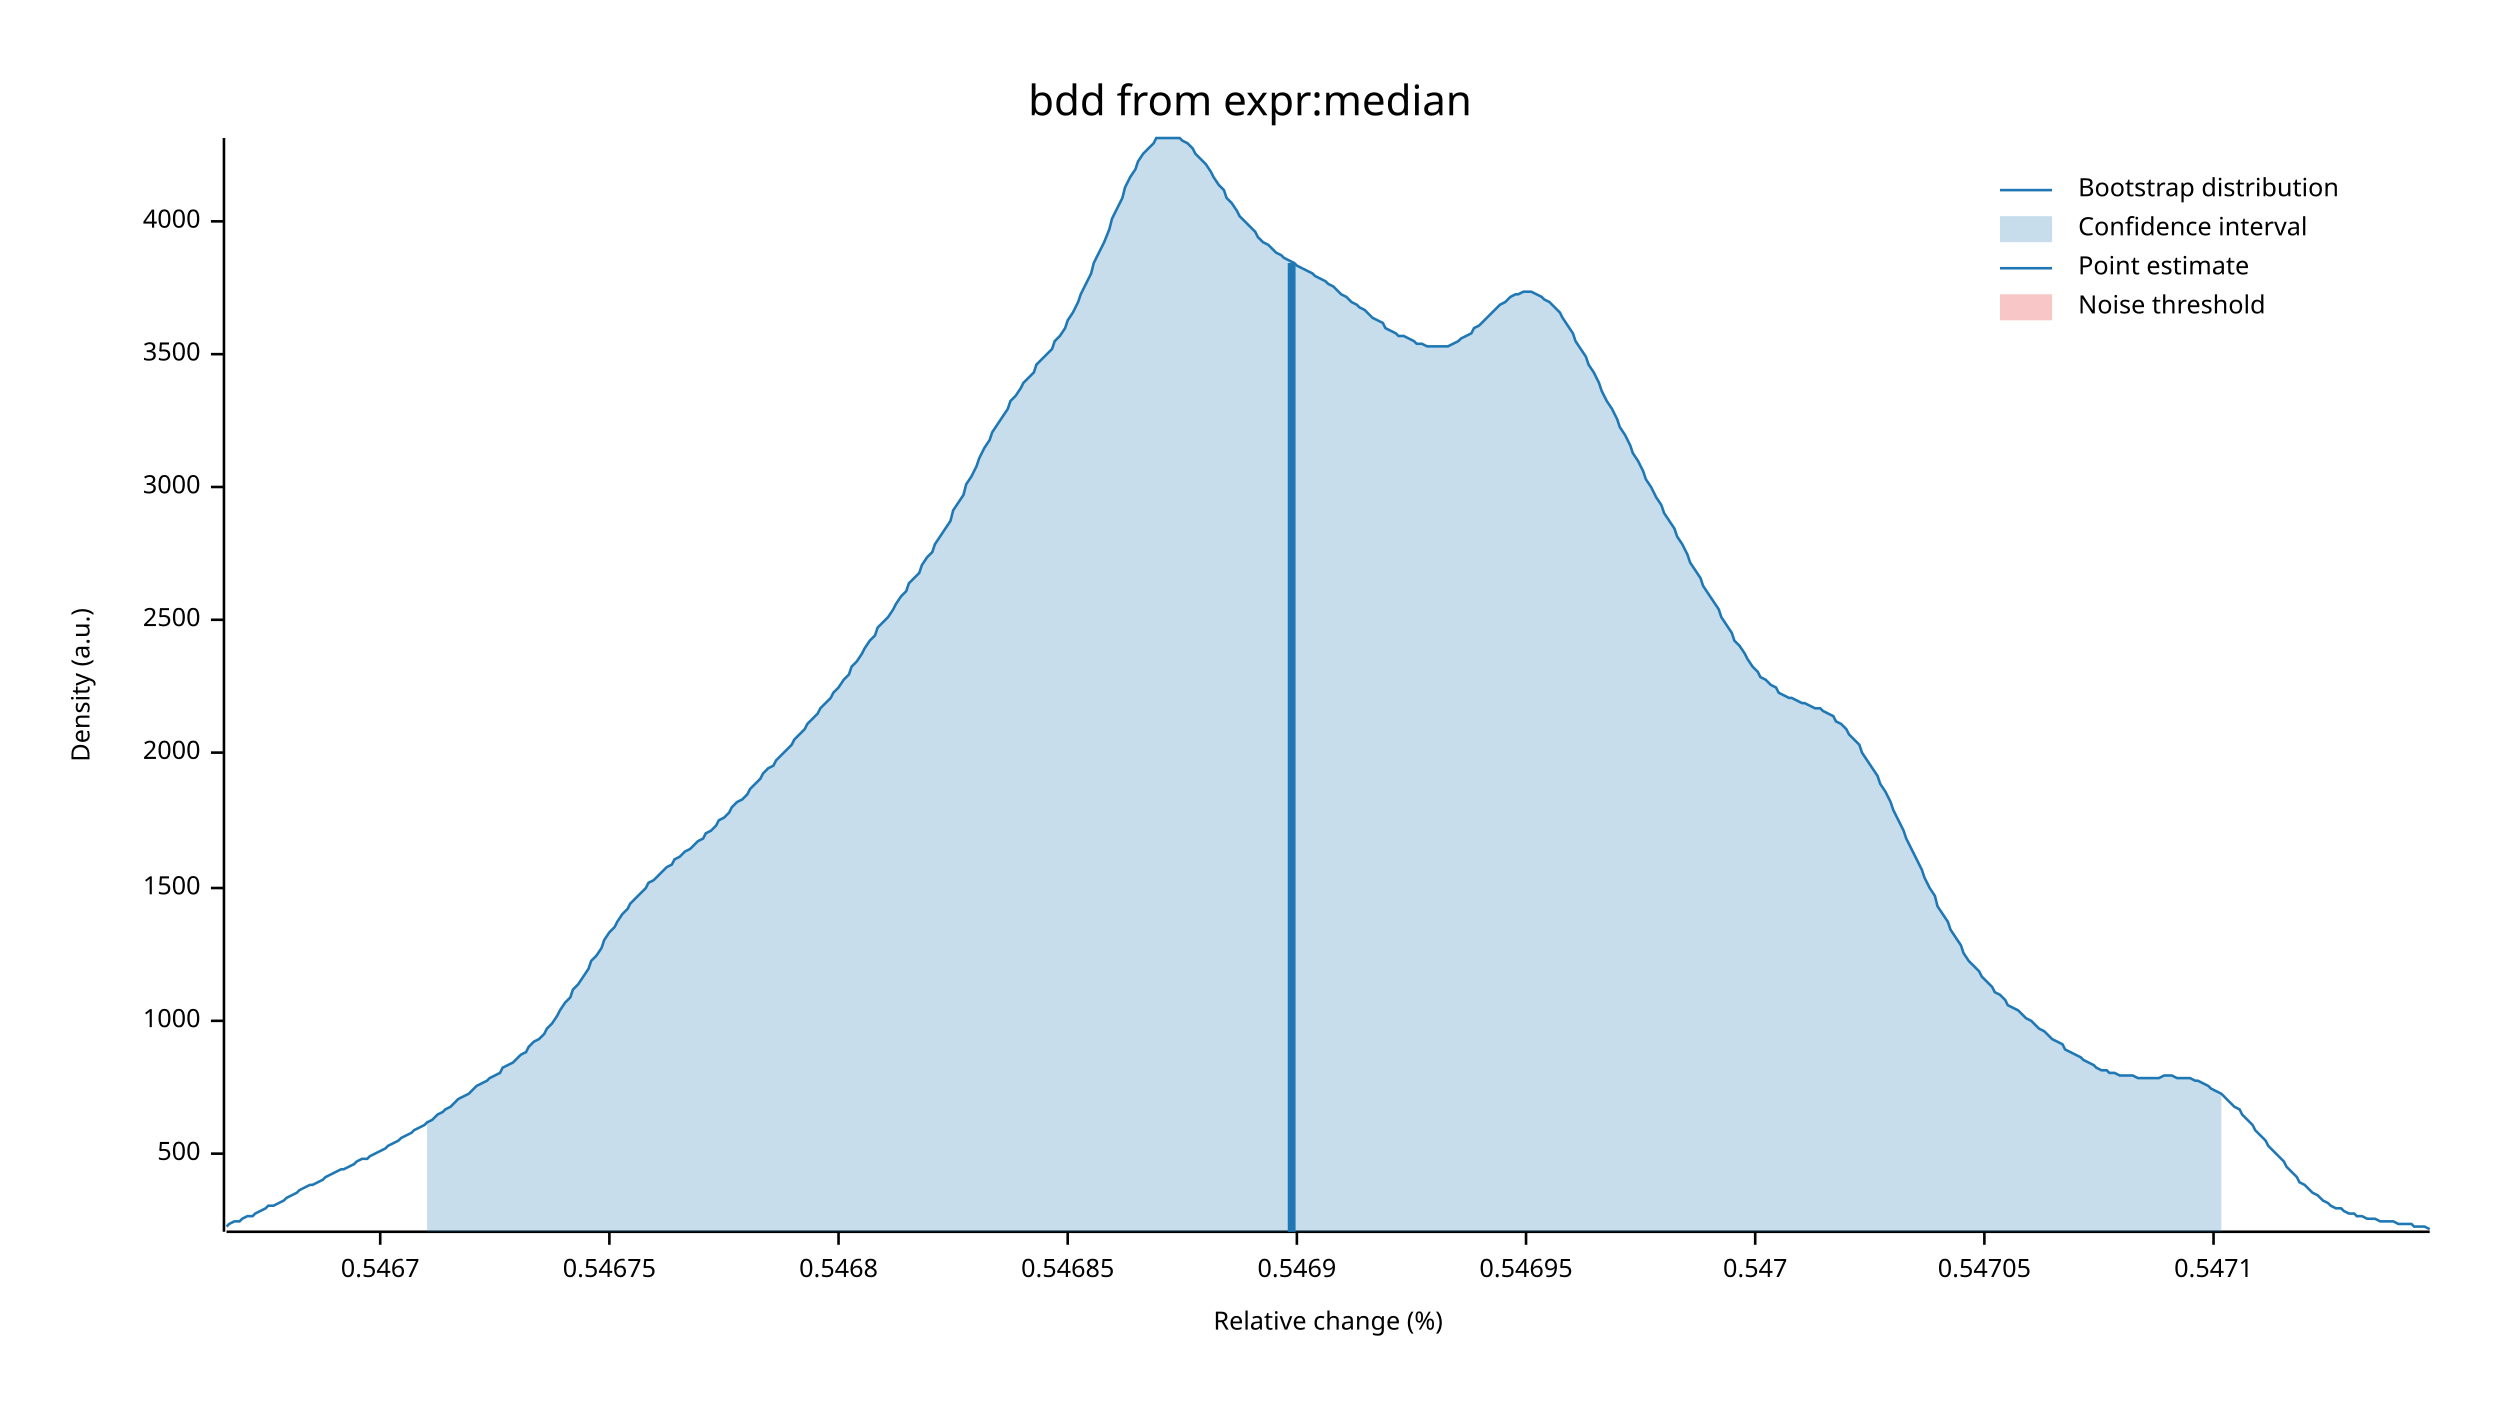
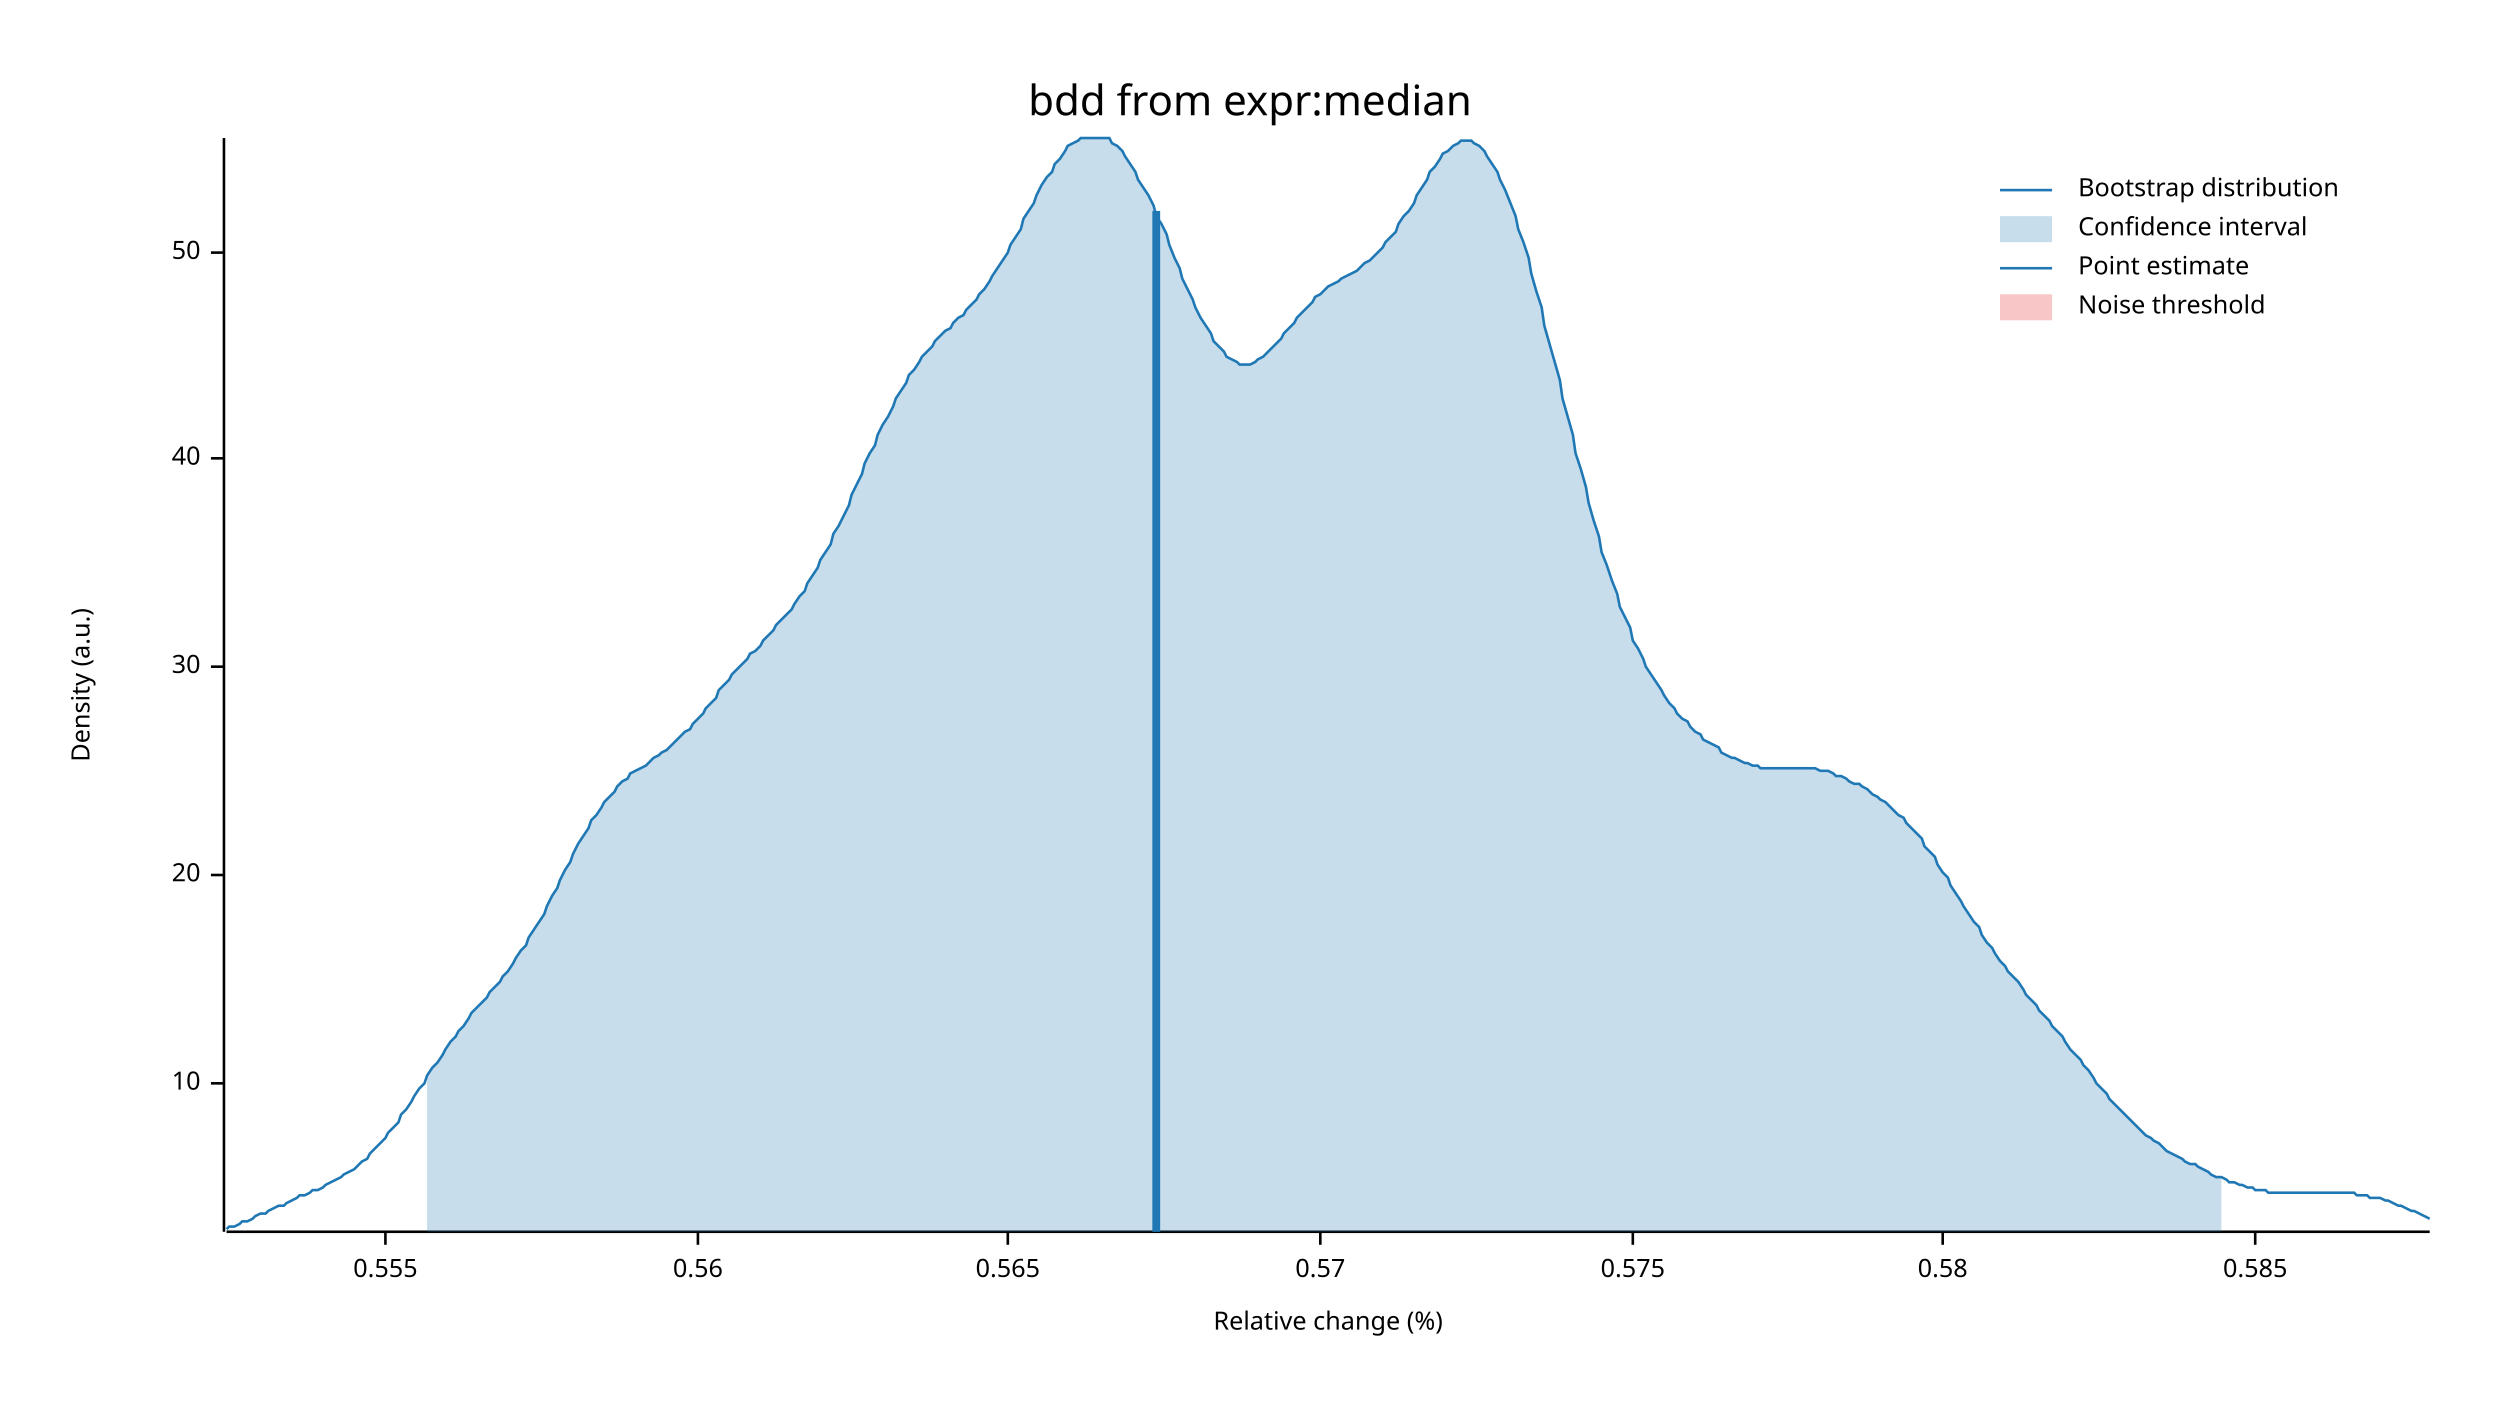
<svg xmlns="http://www.w3.org/2000/svg" width="960" height="540" viewBox="0 0 960 540">
  <text x="480" y="32" dy="0.76em" text-anchor="middle" font-family="sans-serif" font-size="16.129" opacity="1" fill="#000000">
bdd from expr:median
</text>
  <text x="27" y="263" dy="0.76em" text-anchor="middle" font-family="sans-serif" font-size="9.677" opacity="1" fill="#000000" transform="rotate(270, 27, 263)">
Density (a.u.)
</text>
  <text x="510" y="513" dy="-0.5ex" text-anchor="middle" font-family="sans-serif" font-size="9.677" opacity="1" fill="#000000">
Relative change (%)
</text>
  <polyline fill="none" opacity="1" stroke="#000000" stroke-width="1" points="86,53 86,473 " />
-   <text x="77" y="443" dy="0.5ex" text-anchor="end" font-family="sans-serif" font-size="9.677" opacity="1" fill="#000000">
- 500
+   <text x="77" y="416" dy="0.5ex" text-anchor="end" font-family="sans-serif" font-size="9.677" opacity="1" fill="#000000">
+ 10
</text>
-   <polyline fill="none" opacity="1" stroke="#000000" stroke-width="1" points="81,443 86,443 " />
-   <text x="77" y="392" dy="0.5ex" text-anchor="end" font-family="sans-serif" font-size="9.677" opacity="1" fill="#000000">
- 1000
+   <polyline fill="none" opacity="1" stroke="#000000" stroke-width="1" points="81,416 86,416 " />
+   <text x="77" y="336" dy="0.5ex" text-anchor="end" font-family="sans-serif" font-size="9.677" opacity="1" fill="#000000">
+ 20
</text>
-   <polyline fill="none" opacity="1" stroke="#000000" stroke-width="1" points="81,392 86,392 " />
-   <text x="77" y="341" dy="0.5ex" text-anchor="end" font-family="sans-serif" font-size="9.677" opacity="1" fill="#000000">
- 1500
+   <polyline fill="none" opacity="1" stroke="#000000" stroke-width="1" points="81,336 86,336 " />
+   <text x="77" y="256" dy="0.5ex" text-anchor="end" font-family="sans-serif" font-size="9.677" opacity="1" fill="#000000">
+ 30
</text>
-   <polyline fill="none" opacity="1" stroke="#000000" stroke-width="1" points="81,341 86,341 " />
-   <text x="77" y="289" dy="0.5ex" text-anchor="end" font-family="sans-serif" font-size="9.677" opacity="1" fill="#000000">
- 2000
+   <polyline fill="none" opacity="1" stroke="#000000" stroke-width="1" points="81,256 86,256 " />
+   <text x="77" y="176" dy="0.5ex" text-anchor="end" font-family="sans-serif" font-size="9.677" opacity="1" fill="#000000">
+ 40
</text>
-   <polyline fill="none" opacity="1" stroke="#000000" stroke-width="1" points="81,289 86,289 " />
-   <text x="77" y="238" dy="0.5ex" text-anchor="end" font-family="sans-serif" font-size="9.677" opacity="1" fill="#000000">
- 2500
+   <polyline fill="none" opacity="1" stroke="#000000" stroke-width="1" points="81,176 86,176 " />
+   <text x="77" y="97" dy="0.5ex" text-anchor="end" font-family="sans-serif" font-size="9.677" opacity="1" fill="#000000">
+ 50
</text>
-   <polyline fill="none" opacity="1" stroke="#000000" stroke-width="1" points="81,238 86,238 " />
-   <text x="77" y="187" dy="0.5ex" text-anchor="end" font-family="sans-serif" font-size="9.677" opacity="1" fill="#000000">
- 3000
+   <polyline fill="none" opacity="1" stroke="#000000" stroke-width="1" points="81,97 86,97 " />
+   <polyline fill="none" opacity="1" stroke="#000000" stroke-width="1" points="87,473 933,473 " />
+   <text x="148" y="483" dy="0.76em" text-anchor="middle" font-family="sans-serif" font-size="9.677" opacity="1" fill="#000000">
+ 0.555
</text>
-   <polyline fill="none" opacity="1" stroke="#000000" stroke-width="1" points="81,187 86,187 " />
-   <text x="77" y="136" dy="0.5ex" text-anchor="end" font-family="sans-serif" font-size="9.677" opacity="1" fill="#000000">
- 3500
+   <polyline fill="none" opacity="1" stroke="#000000" stroke-width="1" points="148,473 148,478 " />
+   <text x="268" y="483" dy="0.76em" text-anchor="middle" font-family="sans-serif" font-size="9.677" opacity="1" fill="#000000">
+ 0.56
</text>
-   <polyline fill="none" opacity="1" stroke="#000000" stroke-width="1" points="81,136 86,136 " />
-   <text x="77" y="85" dy="0.5ex" text-anchor="end" font-family="sans-serif" font-size="9.677" opacity="1" fill="#000000">
- 4000
+   <polyline fill="none" opacity="1" stroke="#000000" stroke-width="1" points="268,473 268,478 " />
+   <text x="387" y="483" dy="0.76em" text-anchor="middle" font-family="sans-serif" font-size="9.677" opacity="1" fill="#000000">
+ 0.565
</text>
-   <polyline fill="none" opacity="1" stroke="#000000" stroke-width="1" points="81,85 86,85 " />
-   <polyline fill="none" opacity="1" stroke="#000000" stroke-width="1" points="87,473 933,473 " />
-   <text x="146" y="483" dy="0.76em" text-anchor="middle" font-family="sans-serif" font-size="9.677" opacity="1" fill="#000000">
- 0.5467
+   <polyline fill="none" opacity="1" stroke="#000000" stroke-width="1" points="387,473 387,478 " />
+   <text x="507" y="483" dy="0.76em" text-anchor="middle" font-family="sans-serif" font-size="9.677" opacity="1" fill="#000000">
+ 0.57
</text>
-   <polyline fill="none" opacity="1" stroke="#000000" stroke-width="1" points="146,473 146,478 " />
-   <text x="234" y="483" dy="0.76em" text-anchor="middle" font-family="sans-serif" font-size="9.677" opacity="1" fill="#000000">
- 0.54675
+   <polyline fill="none" opacity="1" stroke="#000000" stroke-width="1" points="507,473 507,478 " />
+   <text x="627" y="483" dy="0.76em" text-anchor="middle" font-family="sans-serif" font-size="9.677" opacity="1" fill="#000000">
+ 0.575
</text>
-   <polyline fill="none" opacity="1" stroke="#000000" stroke-width="1" points="234,473 234,478 " />
-   <text x="322" y="483" dy="0.76em" text-anchor="middle" font-family="sans-serif" font-size="9.677" opacity="1" fill="#000000">
- 0.5468
+   <polyline fill="none" opacity="1" stroke="#000000" stroke-width="1" points="627,473 627,478 " />
+   <text x="746" y="483" dy="0.76em" text-anchor="middle" font-family="sans-serif" font-size="9.677" opacity="1" fill="#000000">
+ 0.58
</text>
-   <polyline fill="none" opacity="1" stroke="#000000" stroke-width="1" points="322,473 322,478 " />
-   <text x="410" y="483" dy="0.76em" text-anchor="middle" font-family="sans-serif" font-size="9.677" opacity="1" fill="#000000">
- 0.54685
+   <polyline fill="none" opacity="1" stroke="#000000" stroke-width="1" points="746,473 746,478 " />
+   <text x="866" y="483" dy="0.76em" text-anchor="middle" font-family="sans-serif" font-size="9.677" opacity="1" fill="#000000">
+ 0.585
</text>
-   <polyline fill="none" opacity="1" stroke="#000000" stroke-width="1" points="410,473 410,478 " />
-   <text x="498" y="483" dy="0.76em" text-anchor="middle" font-family="sans-serif" font-size="9.677" opacity="1" fill="#000000">
- 0.5469
- </text>
-   <polyline fill="none" opacity="1" stroke="#000000" stroke-width="1" points="498,473 498,478 " />
-   <text x="586" y="483" dy="0.76em" text-anchor="middle" font-family="sans-serif" font-size="9.677" opacity="1" fill="#000000">
- 0.54695
- </text>
-   <polyline fill="none" opacity="1" stroke="#000000" stroke-width="1" points="586,473 586,478 " />
-   <text x="674" y="483" dy="0.76em" text-anchor="middle" font-family="sans-serif" font-size="9.677" opacity="1" fill="#000000">
- 0.547
- </text>
-   <polyline fill="none" opacity="1" stroke="#000000" stroke-width="1" points="674,473 674,478 " />
-   <text x="762" y="483" dy="0.76em" text-anchor="middle" font-family="sans-serif" font-size="9.677" opacity="1" fill="#000000">
- 0.54705
- </text>
-   <polyline fill="none" opacity="1" stroke="#000000" stroke-width="1" points="762,473 762,478 " />
-   <text x="850" y="483" dy="0.76em" text-anchor="middle" font-family="sans-serif" font-size="9.677" opacity="1" fill="#000000">
- 0.5471
- </text>
-   <polyline fill="none" opacity="1" stroke="#000000" stroke-width="1" points="850,473 850,478 " />
-   <polyline fill="none" opacity="1" stroke="#1F78B4" stroke-width="1" points="87,471 88,470 90,469 92,469 93,468 95,467 97,467 98,466 100,465 102,464 103,463 105,463 107,462 109,461 110,460 112,459 114,458 115,457 117,456 119,455 120,455 122,454 124,453 125,452 127,451 129,450 131,449 132,449 134,448 136,447 137,446 139,445 141,445 142,444 144,443 146,442 148,441 149,440 151,439 153,438 154,437 156,436 158,435 159,434 161,433 163,432 164,431 166,430 168,428 170,427 171,426 173,425 175,423 176,422 178,421 180,420 181,419 183,417 185,416 187,415 188,414 190,413 192,412 193,410 195,409 197,408 198,407 200,405 202,404 203,402 205,400 207,399 209,397 210,395 212,393 214,390 215,388 217,385 219,383 220,380 222,378 224,375 226,372 227,369 229,367 231,364 232,361 234,358 236,356 237,354 239,351 241,349 242,347 244,345 246,343 248,341 249,339 251,338 253,336 254,335 256,333 258,332 259,330 261,329 263,327 265,326 266,325 268,323 270,322 271,320 273,319 275,317 276,315 278,314 280,312 281,310 283,308 285,307 287,305 288,303 290,301 292,299 293,297 295,295 297,294 298,292 300,290 302,288 304,286 305,284 307,282 309,280 310,278 312,276 314,274 315,272 317,270 319,268 320,266 322,264 324,261 326,259 327,256 329,254 331,251 332,249 334,246 336,244 337,241 339,239 341,237 343,234 344,232 346,229 348,227 349,224 351,222 353,220 354,217 356,214 358,212 359,209 361,206 363,203 365,200 366,196 368,193 370,190 371,186 373,183 375,179 376,176 378,172 380,169 381,166 383,163 385,160 387,157 388,154 390,152 392,149 393,147 395,145 397,143 398,140 400,138 402,136 404,134 405,131 407,129 409,126 410,123 412,120 414,116 415,113 417,109 419,105 420,101 422,97 424,93 426,88 427,84 429,80 431,76 432,72 434,68 436,65 437,62 439,59 441,57 443,55 444,53 446,53 448,53 449,53 451,53 453,53 454,54 456,55 458,57 459,59 461,61 463,63 465,66 466,68 468,71 470,73 471,76 473,78 475,81 476,83 478,85 480,87 482,89 483,91 485,93 487,94 488,95 490,97 492,98 493,99 495,100 497,101 498,102 500,103 502,104 504,105 505,106 507,107 509,108 510,109 512,110 514,112 515,113 517,114 519,116 521,117 522,118 524,119 526,121 527,122 529,123 531,124 532,126 534,127 536,128 537,129 539,129 541,130 543,131 544,132 546,132 548,133 549,133 551,133 553,133 554,133 556,133 558,132 560,131 561,130 563,129 565,128 566,126 568,125 570,123 571,122 573,120 575,118 576,117 578,116 580,114 582,113 583,113 585,112 587,112 588,112 590,113 592,114 593,115 595,116 597,118 599,120 600,122 602,125 604,128 605,131 607,134 609,137 610,140 612,143 614,147 615,150 617,154 619,157 621,161 622,164 624,167 626,171 627,174 629,177 631,181 632,184 634,187 636,191 638,194 639,197 641,200 643,203 644,206 646,209 648,213 649,216 651,219 653,222 654,225 656,228 658,231 660,234 661,237 663,240 665,243 666,246 668,248 670,251 671,253 673,256 675,258 676,260 678,261 680,263 682,264 683,266 685,267 687,268 688,268 690,269 692,270 693,270 695,271 697,272 699,272 700,273 702,274 704,275 705,277 707,278 709,280 710,282 712,284 714,286 715,289 717,292 719,295 721,298 722,301 724,304 726,308 727,311 729,315 731,319 732,322 734,326 736,330 738,334 739,337 741,341 743,344 744,348 746,351 748,354 749,357 751,360 753,363 754,366 756,369 758,371 760,373 761,375 763,377 765,379 766,381 768,382 770,384 771,386 773,387 775,388 777,390 778,391 780,392 782,394 783,395 785,396 787,398 788,399 790,400 792,401 793,403 795,404 797,405 799,406 800,407 802,408 804,409 805,410 807,411 809,411 810,412 812,412 814,413 816,413 817,413 819,413 821,414 822,414 824,414 826,414 827,414 829,414 831,413 832,413 834,413 836,414 838,414 839,414 841,414 843,415 844,415 846,416 848,417 849,418 851,419 853,420 855,422 856,423 858,425 860,426 861,428 863,430 865,432 866,434 868,436 870,438 871,440 873,442 875,444 877,446 878,448 880,450 882,452 883,454 885,455 887,457 888,458 890,459 892,461 894,462 895,463 897,464 899,464 900,465 902,466 904,466 905,467 907,467 909,468 910,468 912,468 914,469 916,469 917,469 919,469 921,470 922,470 924,470 926,470 927,471 929,471 931,471 933,472 " />
-   <polygon opacity="0.25" fill="#1F78B4" points="164,431 166,430 168,428 170,427 171,426 173,425 175,423 176,422 178,421 180,420 181,419 183,417 185,416 187,415 188,414 190,413 192,412 193,410 195,409 197,408 198,407 200,405 202,404 203,402 205,400 207,399 209,397 210,395 212,393 214,390 215,388 217,385 219,383 220,380 222,378 224,375 226,372 227,369 229,367 231,364 232,361 234,358 236,356 237,354 239,351 241,349 242,347 244,345 246,343 248,341 249,339 251,338 253,336 254,335 256,333 258,332 259,330 261,329 263,327 265,326 266,325 268,323 270,322 271,320 273,319 275,317 276,315 278,314 280,312 281,310 283,308 285,307 287,305 288,303 290,301 292,299 293,297 295,295 297,294 298,292 300,290 302,288 304,286 305,284 307,282 309,280 310,278 312,276 314,274 315,272 317,270 319,268 320,266 322,264 324,261 326,259 327,256 329,254 331,251 332,249 334,246 336,244 337,241 339,239 341,237 343,234 344,232 346,229 348,227 349,224 351,222 353,220 354,217 356,214 358,212 359,209 361,206 363,203 365,200 366,196 368,193 370,190 371,186 373,183 375,179 376,176 378,172 380,169 381,166 383,163 385,160 387,157 388,154 390,152 392,149 393,147 395,145 397,143 398,140 400,138 402,136 404,134 405,131 407,129 409,126 410,123 412,120 414,116 415,113 417,109 419,105 420,101 422,97 424,93 426,88 427,84 429,80 431,76 432,72 434,68 436,65 437,62 439,59 441,57 443,55 444,53 446,53 448,53 449,53 451,53 453,53 454,54 456,55 458,57 459,59 461,61 463,63 465,66 466,68 468,71 470,73 471,76 473,78 475,81 476,83 478,85 480,87 482,89 483,91 485,93 487,94 488,95 490,97 492,98 493,99 495,100 497,101 498,102 500,103 502,104 504,105 505,106 507,107 509,108 510,109 512,110 514,112 515,113 517,114 519,116 521,117 522,118 524,119 526,121 527,122 529,123 531,124 532,126 534,127 536,128 537,129 539,129 541,130 543,131 544,132 546,132 548,133 549,133 551,133 553,133 554,133 556,133 558,132 560,131 561,130 563,129 565,128 566,126 568,125 570,123 571,122 573,120 575,118 576,117 578,116 580,114 582,113 583,113 585,112 587,112 588,112 590,113 592,114 593,115 595,116 597,118 599,120 600,122 602,125 604,128 605,131 607,134 609,137 610,140 612,143 614,147 615,150 617,154 619,157 621,161 622,164 624,167 626,171 627,174 629,177 631,181 632,184 634,187 636,191 638,194 639,197 641,200 643,203 644,206 646,209 648,213 649,216 651,219 653,222 654,225 656,228 658,231 660,234 661,237 663,240 665,243 666,246 668,248 670,251 671,253 673,256 675,258 676,260 678,261 680,263 682,264 683,266 685,267 687,268 688,268 690,269 692,270 693,270 695,271 697,272 699,272 700,273 702,274 704,275 705,277 707,278 709,280 710,282 712,284 714,286 715,289 717,292 719,295 721,298 722,301 724,304 726,308 727,311 729,315 731,319 732,322 734,326 736,330 738,334 739,337 741,341 743,344 744,348 746,351 748,354 749,357 751,360 753,363 754,366 756,369 758,371 760,373 761,375 763,377 765,379 766,381 768,382 770,384 771,386 773,387 775,388 777,390 778,391 780,392 782,394 783,395 785,396 787,398 788,399 790,400 792,401 793,403 795,404 797,405 799,406 800,407 802,408 804,409 805,410 807,411 809,411 810,412 812,412 814,413 816,413 817,413 819,413 821,414 822,414 824,414 826,414 827,414 829,414 831,413 832,413 834,413 836,414 838,414 839,414 841,414 843,415 844,415 846,416 848,417 849,418 851,419 853,420 853,473 164,473 " />
-   <polyline fill="none" opacity="1" stroke="#1F78B4" stroke-width="3" points="496,473 496,101 " />
+   <polyline fill="none" opacity="1" stroke="#000000" stroke-width="1" points="866,473 866,478 " />
+   <polyline fill="none" opacity="1" stroke="#1F78B4" stroke-width="1" points="87,472 88,471 90,471 92,470 93,469 95,469 97,468 98,467 100,466 102,466 103,465 105,464 107,463 109,463 110,462 112,461 114,460 115,459 117,459 119,458 120,457 122,457 124,456 125,455 127,454 129,453 131,452 132,451 134,450 136,449 137,448 139,446 141,445 142,443 144,441 146,439 148,437 149,435 151,433 153,431 154,428 156,426 158,423 159,421 161,418 163,416 164,413 166,410 168,408 170,405 171,403 173,400 175,398 176,396 178,394 180,391 181,389 183,387 185,385 187,383 188,381 190,379 192,377 193,375 195,373 197,370 198,368 200,365 202,363 203,360 205,357 207,354 209,351 210,348 212,344 214,341 215,338 217,334 219,331 220,328 222,324 224,321 226,318 227,315 229,313 231,310 232,308 234,306 236,304 237,302 239,300 241,299 242,297 244,296 246,295 248,294 249,293 251,291 253,290 254,289 256,288 258,286 259,285 261,283 263,281 265,280 266,278 268,276 270,274 271,272 273,270 275,268 276,265 278,263 280,261 281,259 283,257 285,255 287,253 288,251 290,250 292,248 293,246 295,244 297,242 298,240 300,238 302,236 304,234 305,232 307,229 309,227 310,224 312,221 314,218 315,215 317,212 319,209 320,205 322,202 324,198 326,194 327,190 329,186 331,182 332,178 334,174 336,171 337,167 339,163 341,160 343,156 344,153 346,150 348,147 349,144 351,142 353,139 354,137 356,135 358,133 359,131 361,129 363,127 365,126 366,124 368,122 370,121 371,119 373,117 375,115 376,113 378,111 380,108 381,106 383,103 385,100 387,97 388,94 390,91 392,88 393,84 395,81 397,78 398,75 400,71 402,68 404,66 405,63 407,61 409,58 410,56 412,55 414,54 415,53 417,53 419,53 420,53 422,53 424,53 426,53 427,55 429,56 431,58 432,60 434,63 436,66 437,69 439,72 441,75 443,79 444,83 446,86 448,90 449,94 451,99 453,103 454,107 456,111 458,115 459,118 461,122 463,125 465,128 466,131 468,133 470,135 471,137 473,138 475,139 476,140 478,140 480,140 482,139 483,138 485,137 487,135 488,134 490,132 492,130 493,128 495,126 497,124 498,122 500,120 502,118 504,116 505,114 507,113 509,111 510,110 512,109 514,108 515,107 517,106 519,105 521,104 522,103 524,101 526,100 527,99 529,97 531,95 532,93 534,91 536,89 537,86 539,83 541,81 543,78 544,75 546,72 548,69 549,66 551,64 553,61 554,59 556,58 558,56 560,55 561,54 563,54 565,54 566,55 568,56 570,58 571,60 573,63 575,66 576,69 578,73 580,78 582,83 583,88 585,93 587,99 588,105 590,112 592,118 593,125 595,132 597,139 599,146 600,153 602,160 604,167 605,174 607,180 609,187 610,193 612,200 614,206 615,212 617,217 619,223 621,228 622,233 624,237 626,241 627,246 629,249 631,253 632,256 634,259 636,262 638,265 639,267 641,270 643,272 644,274 646,276 648,277 649,279 651,281 653,282 654,284 656,285 658,286 660,287 661,289 663,290 665,291 666,291 668,292 670,293 671,293 673,294 675,294 676,295 678,295 680,295 682,295 683,295 685,295 687,295 688,295 690,295 692,295 693,295 695,295 697,295 699,296 700,296 702,296 704,297 705,298 707,298 709,299 710,300 712,301 714,301 715,302 717,303 719,305 721,306 722,307 724,308 726,310 727,311 729,313 731,314 732,316 734,318 736,320 738,322 739,325 741,327 743,329 744,332 746,335 748,337 749,340 751,343 753,346 754,348 756,351 758,354 760,356 761,359 763,362 765,364 766,366 768,369 770,371 771,373 773,375 775,377 777,380 778,382 780,384 782,386 783,388 785,390 787,392 788,394 790,396 792,398 793,400 795,403 797,405 799,407 800,409 802,411 804,414 805,416 807,418 809,420 810,422 812,424 814,426 816,428 817,429 819,431 821,433 822,434 824,436 826,437 827,438 829,439 831,441 832,442 834,443 836,444 838,445 839,446 841,447 843,447 844,448 846,449 848,450 849,451 851,452 853,452 855,453 856,454 858,454 860,455 861,455 863,456 865,456 866,457 868,457 870,457 871,458 873,458 875,458 877,458 878,458 880,458 882,458 883,458 885,458 887,458 888,458 890,458 892,458 894,458 895,458 897,458 899,458 900,458 902,458 904,458 905,459 907,459 909,459 910,460 912,460 914,460 916,461 917,461 919,462 921,463 922,463 924,464 926,465 927,465 929,466 931,467 933,468 " />
+   <polygon opacity="0.25" fill="#1F78B4" points="164,413 166,410 168,408 170,405 171,403 173,400 175,398 176,396 178,394 180,391 181,389 183,387 185,385 187,383 188,381 190,379 192,377 193,375 195,373 197,370 198,368 200,365 202,363 203,360 205,357 207,354 209,351 210,348 212,344 214,341 215,338 217,334 219,331 220,328 222,324 224,321 226,318 227,315 229,313 231,310 232,308 234,306 236,304 237,302 239,300 241,299 242,297 244,296 246,295 248,294 249,293 251,291 253,290 254,289 256,288 258,286 259,285 261,283 263,281 265,280 266,278 268,276 270,274 271,272 273,270 275,268 276,265 278,263 280,261 281,259 283,257 285,255 287,253 288,251 290,250 292,248 293,246 295,244 297,242 298,240 300,238 302,236 304,234 305,232 307,229 309,227 310,224 312,221 314,218 315,215 317,212 319,209 320,205 322,202 324,198 326,194 327,190 329,186 331,182 332,178 334,174 336,171 337,167 339,163 341,160 343,156 344,153 346,150 348,147 349,144 351,142 353,139 354,137 356,135 358,133 359,131 361,129 363,127 365,126 366,124 368,122 370,121 371,119 373,117 375,115 376,113 378,111 380,108 381,106 383,103 385,100 387,97 388,94 390,91 392,88 393,84 395,81 397,78 398,75 400,71 402,68 404,66 405,63 407,61 409,58 410,56 412,55 414,54 415,53 417,53 419,53 420,53 422,53 424,53 426,53 427,55 429,56 431,58 432,60 434,63 436,66 437,69 439,72 441,75 443,79 444,83 446,86 448,90 449,94 451,99 453,103 454,107 456,111 458,115 459,118 461,122 463,125 465,128 466,131 468,133 470,135 471,137 473,138 475,139 476,140 478,140 480,140 482,139 483,138 485,137 487,135 488,134 490,132 492,130 493,128 495,126 497,124 498,122 500,120 502,118 504,116 505,114 507,113 509,111 510,110 512,109 514,108 515,107 517,106 519,105 521,104 522,103 524,101 526,100 527,99 529,97 531,95 532,93 534,91 536,89 537,86 539,83 541,81 543,78 544,75 546,72 548,69 549,66 551,64 553,61 554,59 556,58 558,56 560,55 561,54 563,54 565,54 566,55 568,56 570,58 571,60 573,63 575,66 576,69 578,73 580,78 582,83 583,88 585,93 587,99 588,105 590,112 592,118 593,125 595,132 597,139 599,146 600,153 602,160 604,167 605,174 607,180 609,187 610,193 612,200 614,206 615,212 617,217 619,223 621,228 622,233 624,237 626,241 627,246 629,249 631,253 632,256 634,259 636,262 638,265 639,267 641,270 643,272 644,274 646,276 648,277 649,279 651,281 653,282 654,284 656,285 658,286 660,287 661,289 663,290 665,291 666,291 668,292 670,293 671,293 673,294 675,294 676,295 678,295 680,295 682,295 683,295 685,295 687,295 688,295 690,295 692,295 693,295 695,295 697,295 699,296 700,296 702,296 704,297 705,298 707,298 709,299 710,300 712,301 714,301 715,302 717,303 719,305 721,306 722,307 724,308 726,310 727,311 729,313 731,314 732,316 734,318 736,320 738,322 739,325 741,327 743,329 744,332 746,335 748,337 749,340 751,343 753,346 754,348 756,351 758,354 760,356 761,359 763,362 765,364 766,366 768,369 770,371 771,373 773,375 775,377 777,380 778,382 780,384 782,386 783,388 785,390 787,392 788,394 790,396 792,398 793,400 795,403 797,405 799,407 800,409 802,411 804,414 805,416 807,418 809,420 810,422 812,424 814,426 816,428 817,429 819,431 821,433 822,434 824,436 826,437 827,438 829,439 831,441 832,442 834,443 836,444 838,445 839,446 841,447 843,447 844,448 846,449 848,450 849,451 851,452 853,452 853,473 164,473 " />
+   <polyline fill="none" opacity="1" stroke="#1F78B4" stroke-width="3" points="444,473 444,81 " />
  <rect x="510" y="53" width="0" height="419" opacity="0.1" fill="#E31A1C" stroke="none" />
  <text x="798" y="68" dy="0.76em" text-anchor="start" font-family="sans-serif" font-size="9.677" opacity="1" fill="#000000">
Bootstrap distribution
</text>
  <text x="798" y="83" dy="0.76em" text-anchor="start" font-family="sans-serif" font-size="9.677" opacity="1" fill="#000000">
Confidence interval
</text>
  <text x="798" y="98" dy="0.76em" text-anchor="start" font-family="sans-serif" font-size="9.677" opacity="1" fill="#000000">
Point estimate
</text>
  <text x="798" y="113" dy="0.76em" text-anchor="start" font-family="sans-serif" font-size="9.677" opacity="1" fill="#000000">
Noise threshold
</text>
  <polyline fill="none" opacity="1" stroke="#1F78B4" stroke-width="1" points="768,73 788,73 " />
  <rect x="768" y="83" width="20" height="10" opacity="0.25" fill="#1F78B4" stroke="none" />
  <polyline fill="none" opacity="1" stroke="#1F78B4" stroke-width="1" points="768,103 788,103 " />
  <rect x="768" y="113" width="20" height="10" opacity="0.25" fill="#E31A1C" stroke="none" />
</svg>
